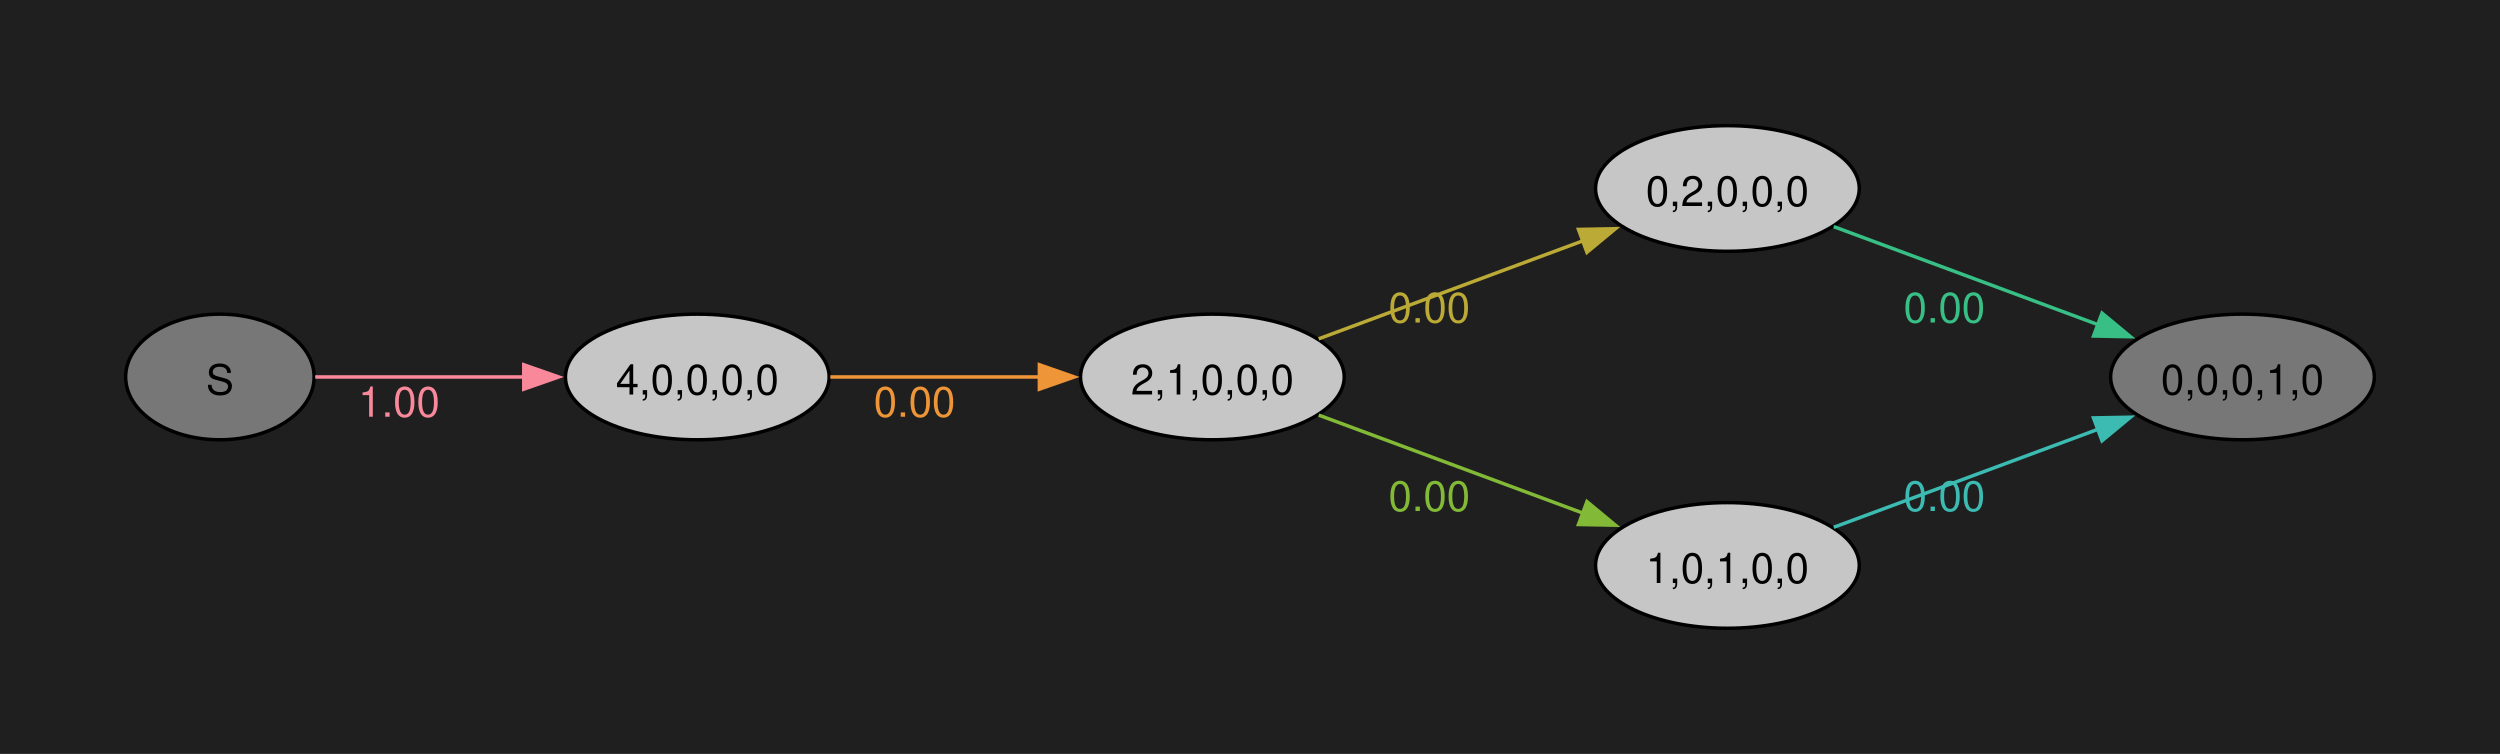
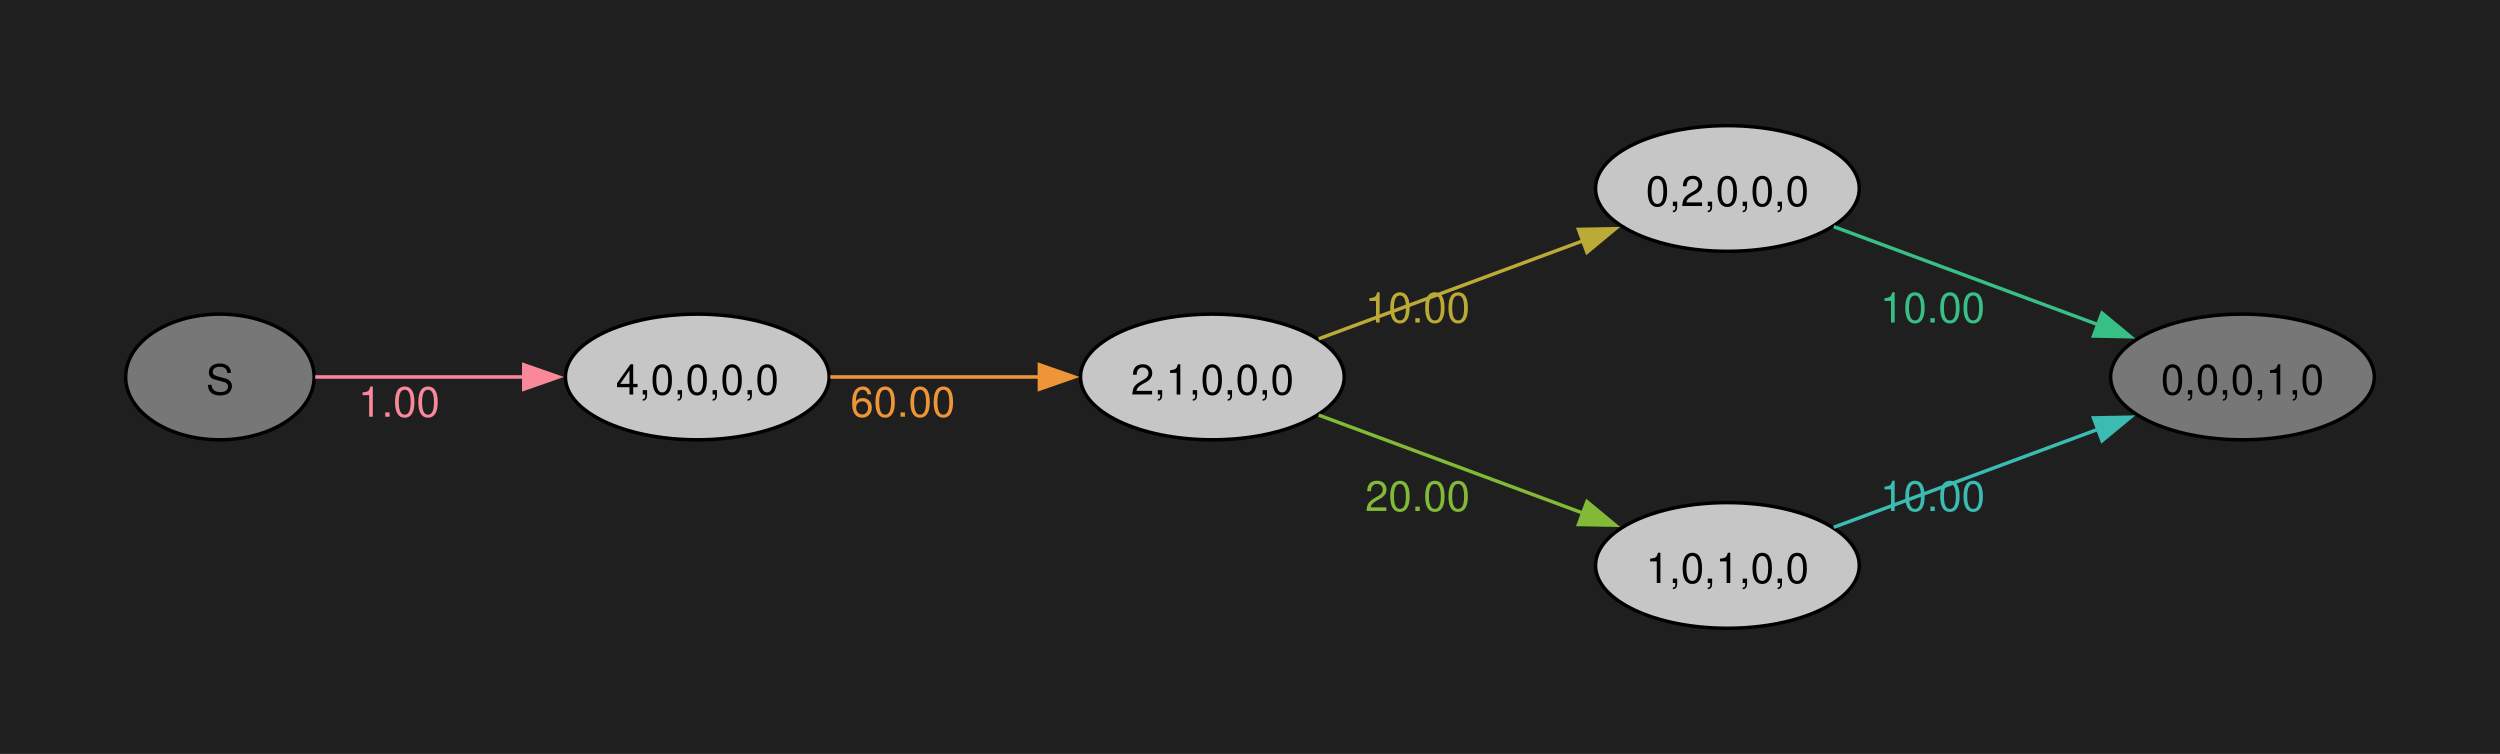
<svg xmlns="http://www.w3.org/2000/svg" width="504pt" height="152pt" viewBox="0.00 0.00 504.00 152.00">
  <g id="graph0" class="graph" transform="scale(0.703654 0.703654) rotate(0) translate(36 180)">
    <polygon fill="#1f1f1f" stroke="none" points="-36,36 -36,-180 680.26,-180 680.26,36 -36,36" />
    <g id="node1" class="node">
      <ellipse fill="#777777" stroke="black" cx="27" cy="-72" rx="27" ry="18" />
      <text xml:space="preserve" text-anchor="middle" x="27" y="-66.97" font-family="Helvetica,Arial,sans-serif" font-size="12.00">S</text>
    </g>
    <g id="node2" class="node">
      <ellipse fill="#c6c6c6" stroke="black" cx="163.78" cy="-72" rx="37.78" ry="18" />
      <text xml:space="preserve" text-anchor="middle" x="163.78" y="-66.97" font-family="Helvetica,Arial,sans-serif" font-size="12.00">4,0,0,0,0</text>
    </g>
    <g id="edge1" class="edge">
      <path fill="none" stroke="#f8889a" d="M54.31,-72C71.36,-72 94.08,-72 114.32,-72" />
      <polygon fill="#f8889a" stroke="#f8889a" points="114.06,-75.5 124.06,-72 114.06,-68.5 114.06,-75.5" />
      <text xml:space="preserve" text-anchor="middle" x="78.33" y="-60.6" font-family="Helvetica,Arial,sans-serif" font-size="12.00" fill="#f8889a">1.00</text>
    </g>
    <g id="node3" class="node">
      <ellipse fill="#c6c6c6" stroke="black" cx="311.35" cy="-72" rx="37.78" ry="18" />
      <text xml:space="preserve" text-anchor="middle" x="311.35" y="-66.97" font-family="Helvetica,Arial,sans-serif" font-size="12.00">2,1,0,0,0</text>
    </g>
    <g id="edge2" class="edge">
      <path fill="none" stroke="#ee9537" d="M201.89,-72C220.11,-72 242.3,-72 261.85,-72" />
      <polygon fill="#ee9537" stroke="#ee9537" points="261.79,-75.5 271.79,-72 261.79,-68.5 261.79,-75.5" />
-       <text xml:space="preserve" text-anchor="middle" x="226.02" y="-60.6" font-family="Helvetica,Arial,sans-serif" font-size="12.00" fill="#ee9537">0.00</text>
+       <text xml:space="preserve" text-anchor="middle" x="222.64" y="-60.6" font-family="Helvetica,Arial,sans-serif" font-size="12.00" fill="#ee9537">60.00</text>
    </g>
    <g id="node4" class="node">
      <ellipse fill="#c6c6c6" stroke="black" cx="458.91" cy="-126" rx="37.78" ry="18" />
      <text xml:space="preserve" text-anchor="middle" x="458.91" y="-120.97" font-family="Helvetica,Arial,sans-serif" font-size="12.00">0,2,0,0,0</text>
    </g>
    <g id="edge3" class="edge">
      <path fill="none" stroke="#bcaa36" d="M341.81,-82.93C363.63,-91.03 393.64,-102.16 417.68,-111.07" />
      <polygon fill="#bcaa36" stroke="#bcaa36" points="416.24,-114.27 426.83,-114.47 418.67,-107.71 416.24,-114.27" />
-       <text xml:space="preserve" text-anchor="middle" x="373.5" y="-87.6" font-family="Helvetica,Arial,sans-serif" font-size="12.00" fill="#bcaa36">0.00</text>
+       <text xml:space="preserve" text-anchor="middle" x="370.13" y="-87.6" font-family="Helvetica,Arial,sans-serif" font-size="12.00" fill="#bcaa36">10.00</text>
    </g>
    <g id="node5" class="node">
      <ellipse fill="#c6c6c6" stroke="black" cx="458.91" cy="-18" rx="37.78" ry="18" />
      <text xml:space="preserve" text-anchor="middle" x="458.91" y="-12.97" font-family="Helvetica,Arial,sans-serif" font-size="12.00">1,0,1,0,0</text>
    </g>
    <g id="edge4" class="edge">
      <path fill="none" stroke="#82b936" d="M341.81,-61.07C363.63,-52.97 393.64,-41.84 417.68,-32.93" />
      <polygon fill="#82b936" stroke="#82b936" points="418.67,-36.29 426.83,-29.53 416.24,-29.73 418.67,-36.29" />
-       <text xml:space="preserve" text-anchor="middle" x="373.5" y="-33.6" font-family="Helvetica,Arial,sans-serif" font-size="12.00" fill="#82b936">0.00</text>
+       <text xml:space="preserve" text-anchor="middle" x="370.13" y="-33.6" font-family="Helvetica,Arial,sans-serif" font-size="12.00" fill="#82b936">20.00</text>
    </g>
    <g id="node6" class="node">
      <ellipse fill="#777777" stroke="black" cx="606.48" cy="-72" rx="37.78" ry="18" />
      <text xml:space="preserve" text-anchor="middle" x="606.48" y="-66.97" font-family="Helvetica,Arial,sans-serif" font-size="12.00">0,0,0,1,0</text>
    </g>
    <g id="edge5" class="edge">
      <path fill="none" stroke="#38bf85" d="M489.37,-115.07C511.2,-106.97 541.2,-95.84 565.24,-86.93" />
      <polygon fill="#38bf85" stroke="#38bf85" points="566.24,-90.29 574.4,-83.53 563.8,-83.73 566.24,-90.29" />
-       <text xml:space="preserve" text-anchor="middle" x="521.07" y="-87.6" font-family="Helvetica,Arial,sans-serif" font-size="12.00" fill="#38bf85">0.00</text>
+       <text xml:space="preserve" text-anchor="middle" x="517.69" y="-87.6" font-family="Helvetica,Arial,sans-serif" font-size="12.00" fill="#38bf85">10.00</text>
    </g>
    <g id="edge6" class="edge">
      <path fill="none" stroke="#3bbbb2" d="M489.37,-28.93C511.2,-37.03 541.2,-48.16 565.24,-57.07" />
      <polygon fill="#3bbbb2" stroke="#3bbbb2" points="563.8,-60.27 574.4,-60.47 566.24,-53.71 563.8,-60.27" />
-       <text xml:space="preserve" text-anchor="middle" x="521.07" y="-33.6" font-family="Helvetica,Arial,sans-serif" font-size="12.00" fill="#3bbbb2">0.00</text>
+       <text xml:space="preserve" text-anchor="middle" x="517.69" y="-33.6" font-family="Helvetica,Arial,sans-serif" font-size="12.00" fill="#3bbbb2">10.00</text>
    </g>
  </g>
</svg>
